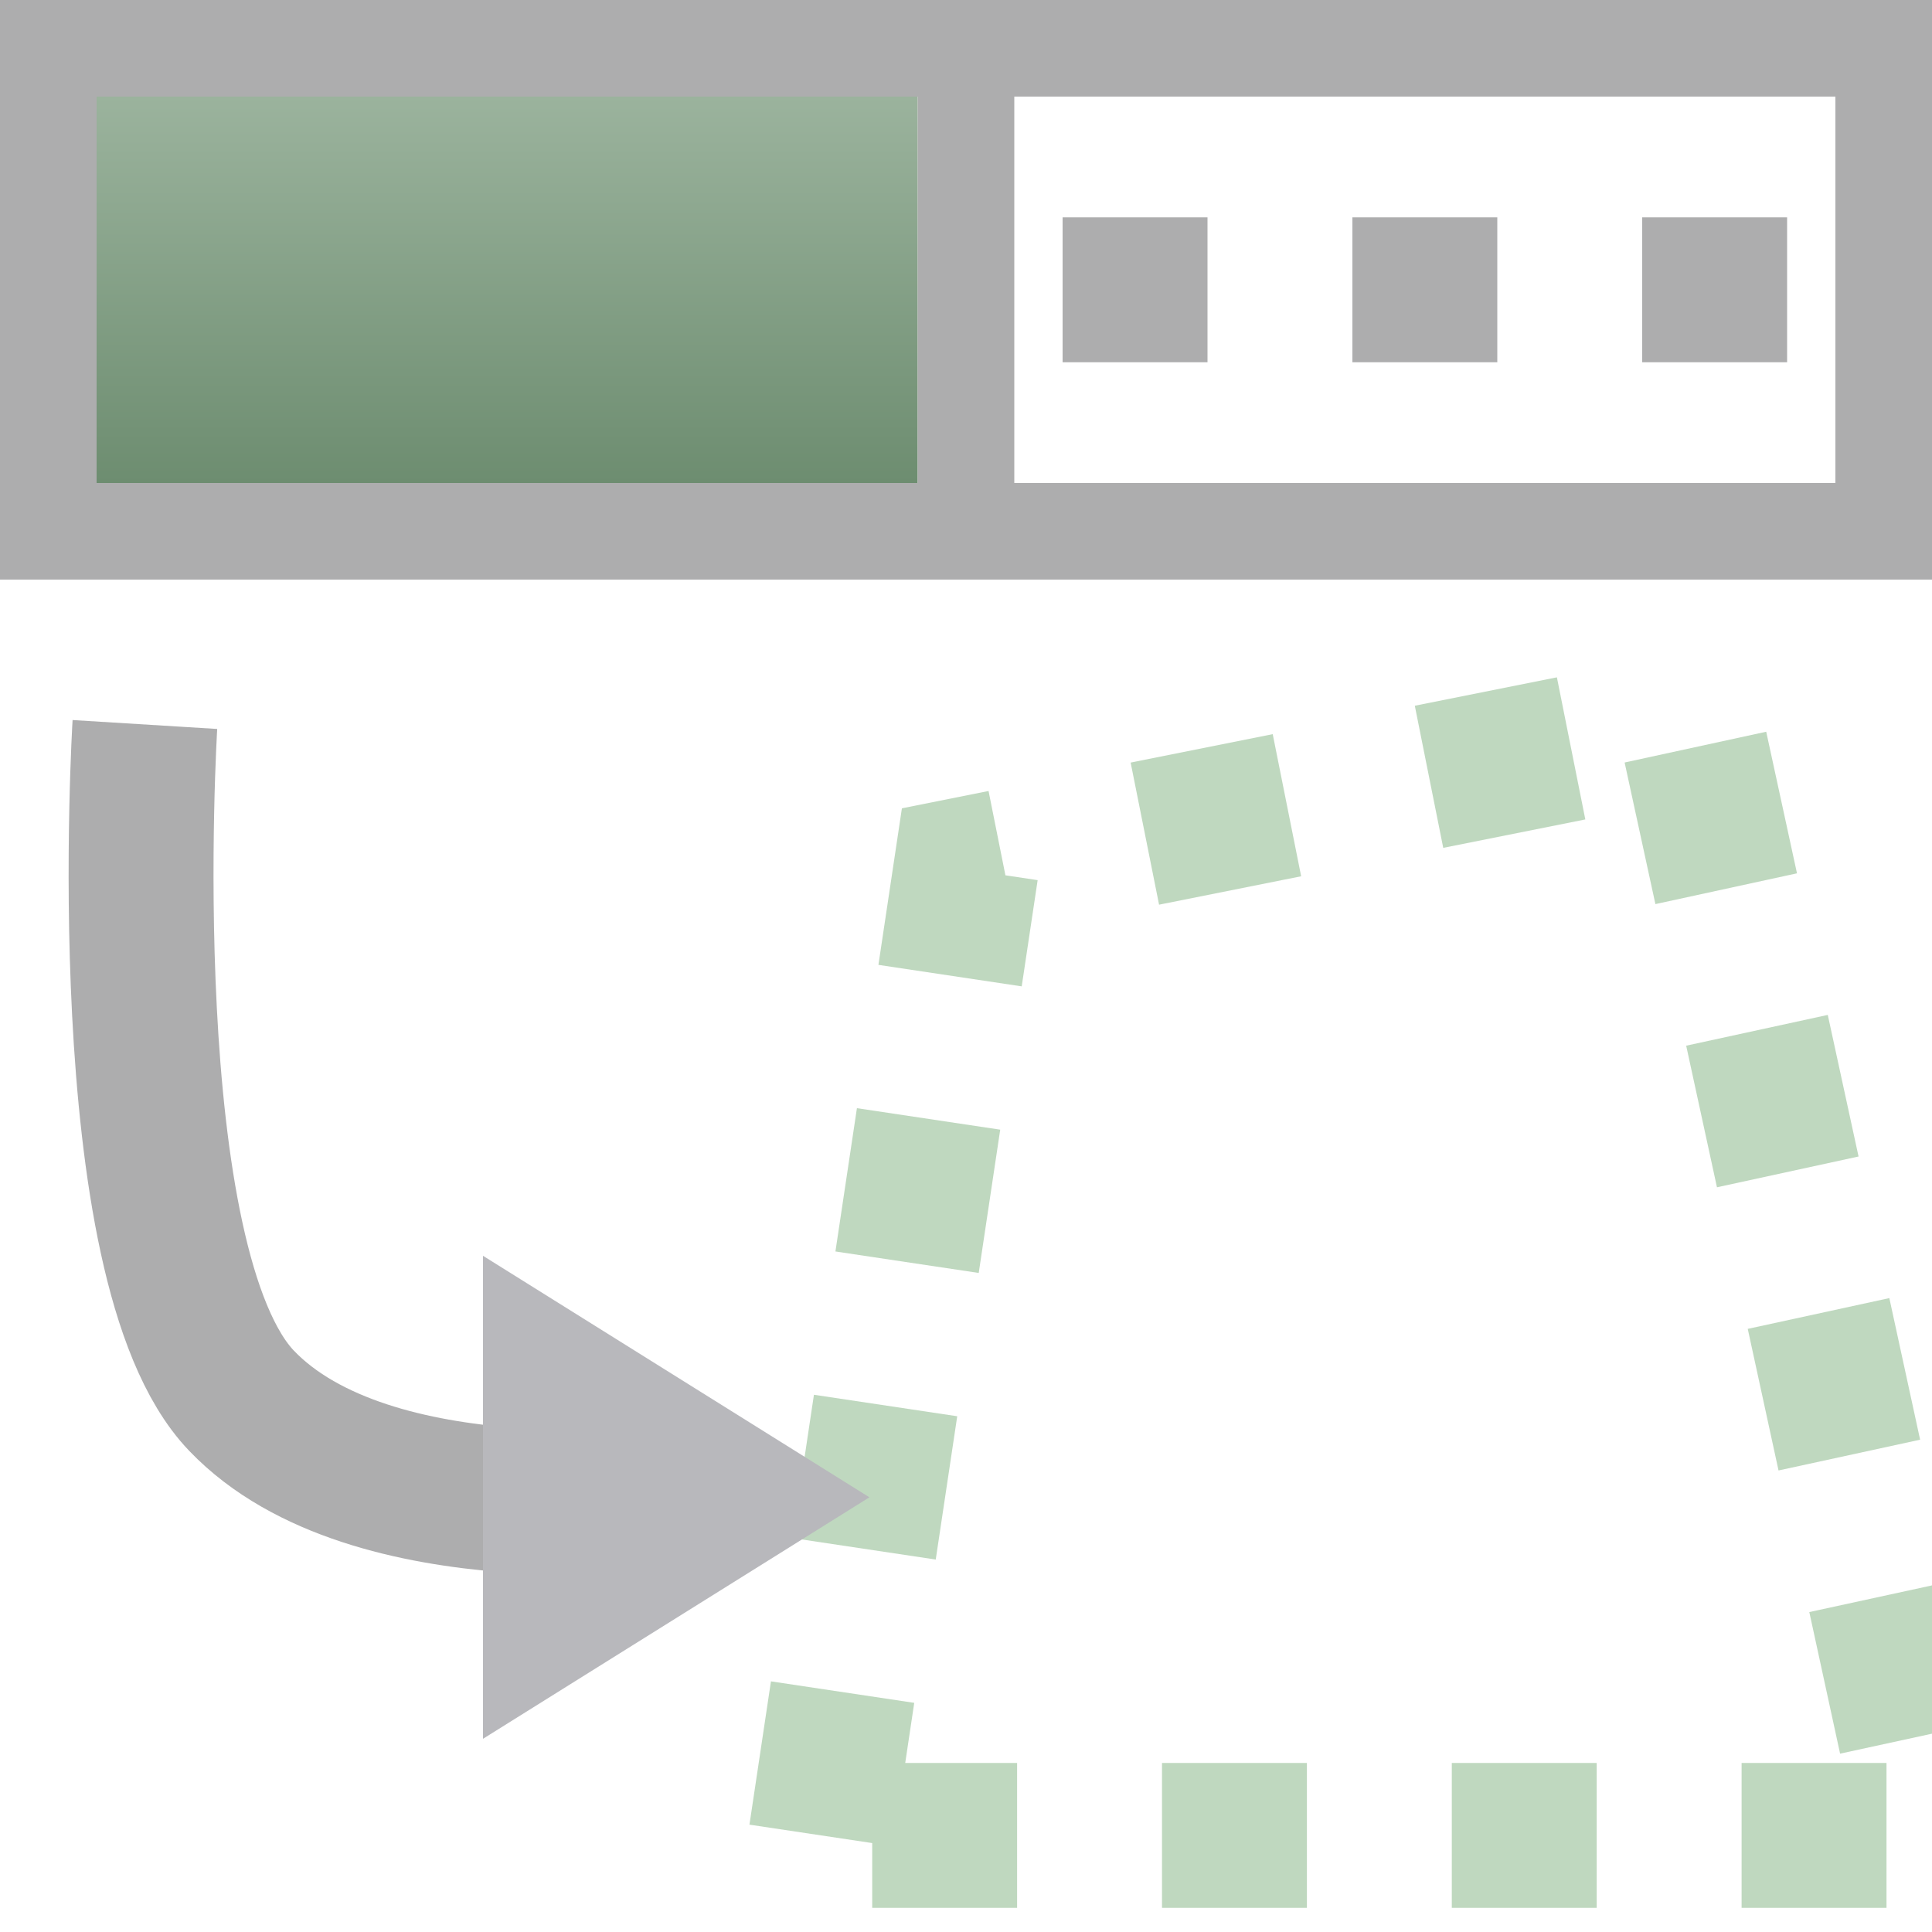
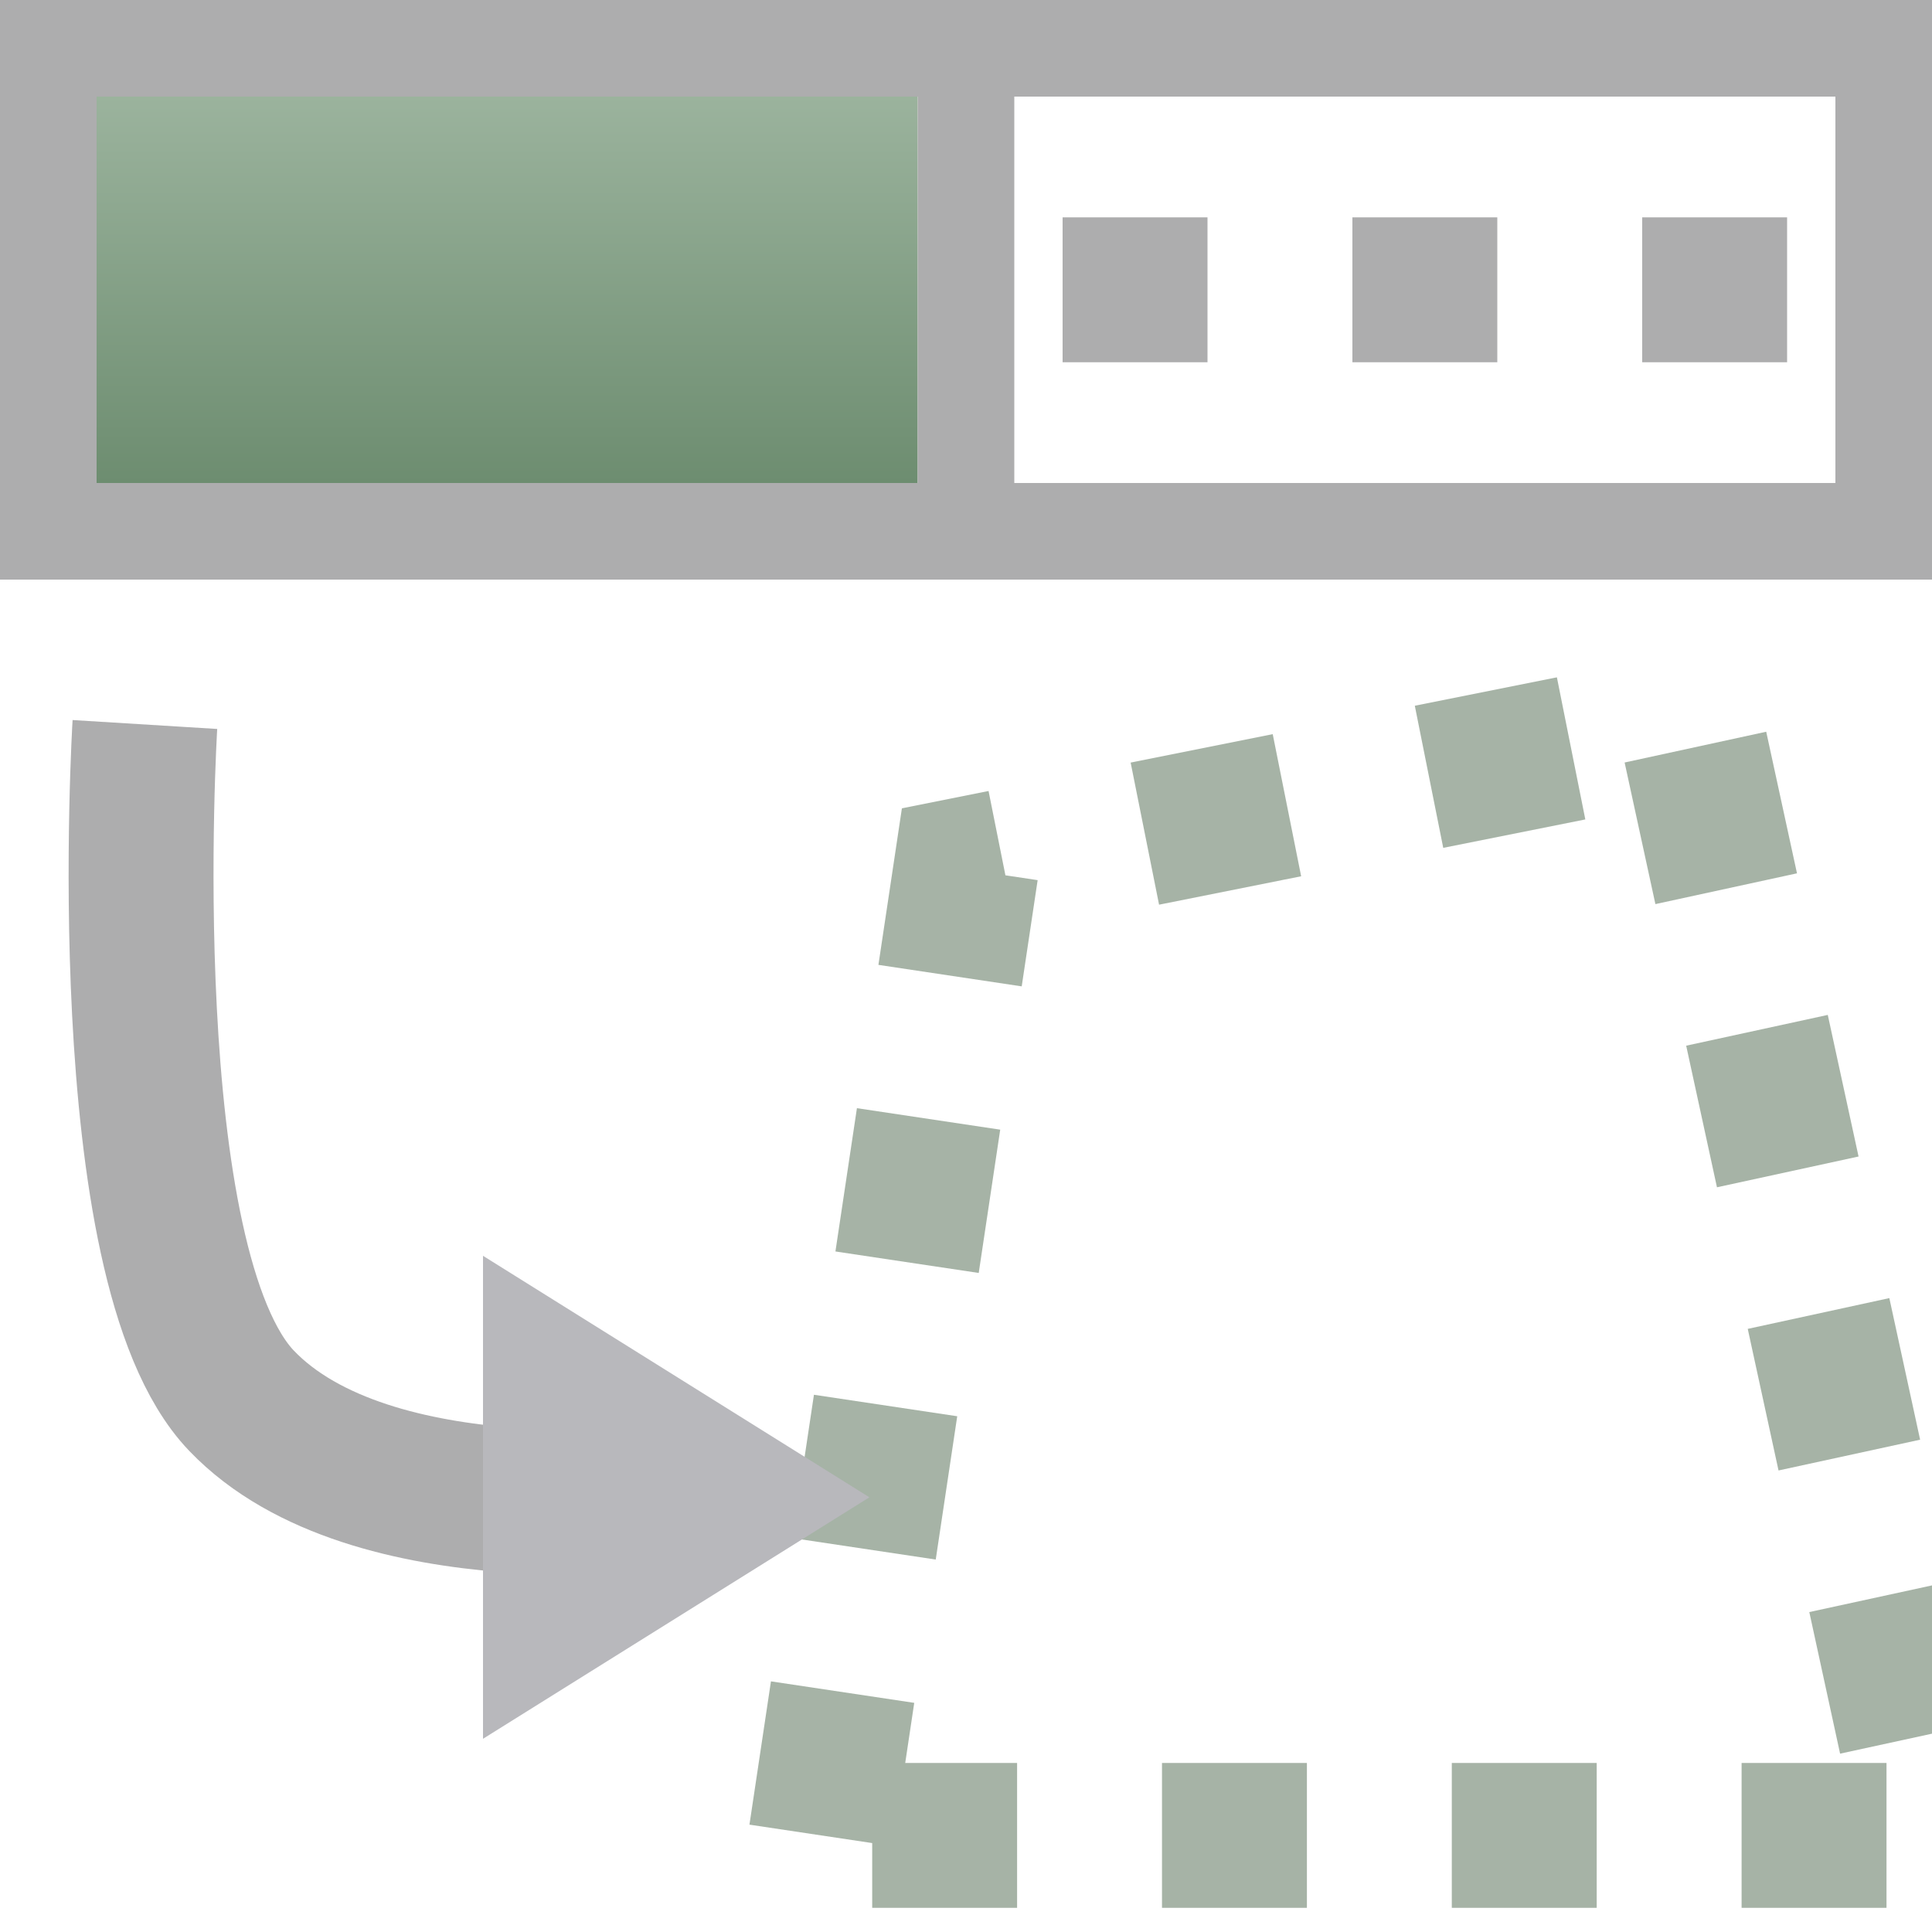
<svg xmlns="http://www.w3.org/2000/svg" fill="#E6E6EA" id="svg3039" width="20" height="20" version="1.1">
  <defs>
    <linearGradient id="cg0" x1="0" y1="0" x2="0" y2="1">
      <stop offset="0" stop-color="#9BB39D" />
      <stop offset="1" stop-color="#6D8D70" />
    </linearGradient>
  </defs>
  <g id="layer1" transform="translate(0,4)">
    <path id="path6926" d="m1-3v4h8.5v-4z" fill="url(#cg0)" />
    <path id="path6928" d="m11-1h4.5 3" fill="none" stroke="#ADADAE" stroke-dasharray="1.5, 1.5" stroke-width="1.5" />
-     <path id="path7750" d="M 8.5,15 10,5 17.5,3.5 20,15 z" fill="none" stroke="#BFD8BF" stroke-dasharray="1.5, 1.5" stroke-width="1.5" />
+     <path id="path7750" d="M 8.5,15 10,5 17.5,3.5 20,15 z" fill="none" stroke="#A6B3A6" stroke-dasharray="1.5, 1.5" stroke-width="1.5" />
    <path id="path7752" d="m0.5 1.5h19" fill="none" stroke="#ADADAE" stroke-linecap="square" stroke-width="1px" />
    <path id="path7754" d="m1.5 3.5s-0.345 5.594 1 7 4.5 1 4.5 1" fill="none" stroke="#ADADAE" stroke-width="1.5" />
    <path id="path8122" d="m5 14v-5l4 2.5z" fill="#B8B8BC" />
    <path id="path8140" d="m0.5-3.5h19" fill="none" stroke="#ADADAE" stroke-linecap="square" stroke-width="1px" />
    <path id="path8142" d="m0.5-3.5v4" fill="none" stroke="#ADADAE" stroke-linecap="square" stroke-width="1px" />
    <path id="path8144" d="m10-3.5v4" fill="none" stroke="#ADADAE" stroke-linecap="square" stroke-width="1px" />
    <path id="path8146" d="m19.5-3v4" fill="none" stroke="#ADADAE" stroke-linecap="square" stroke-width="1px" />
  </g>
</svg>
